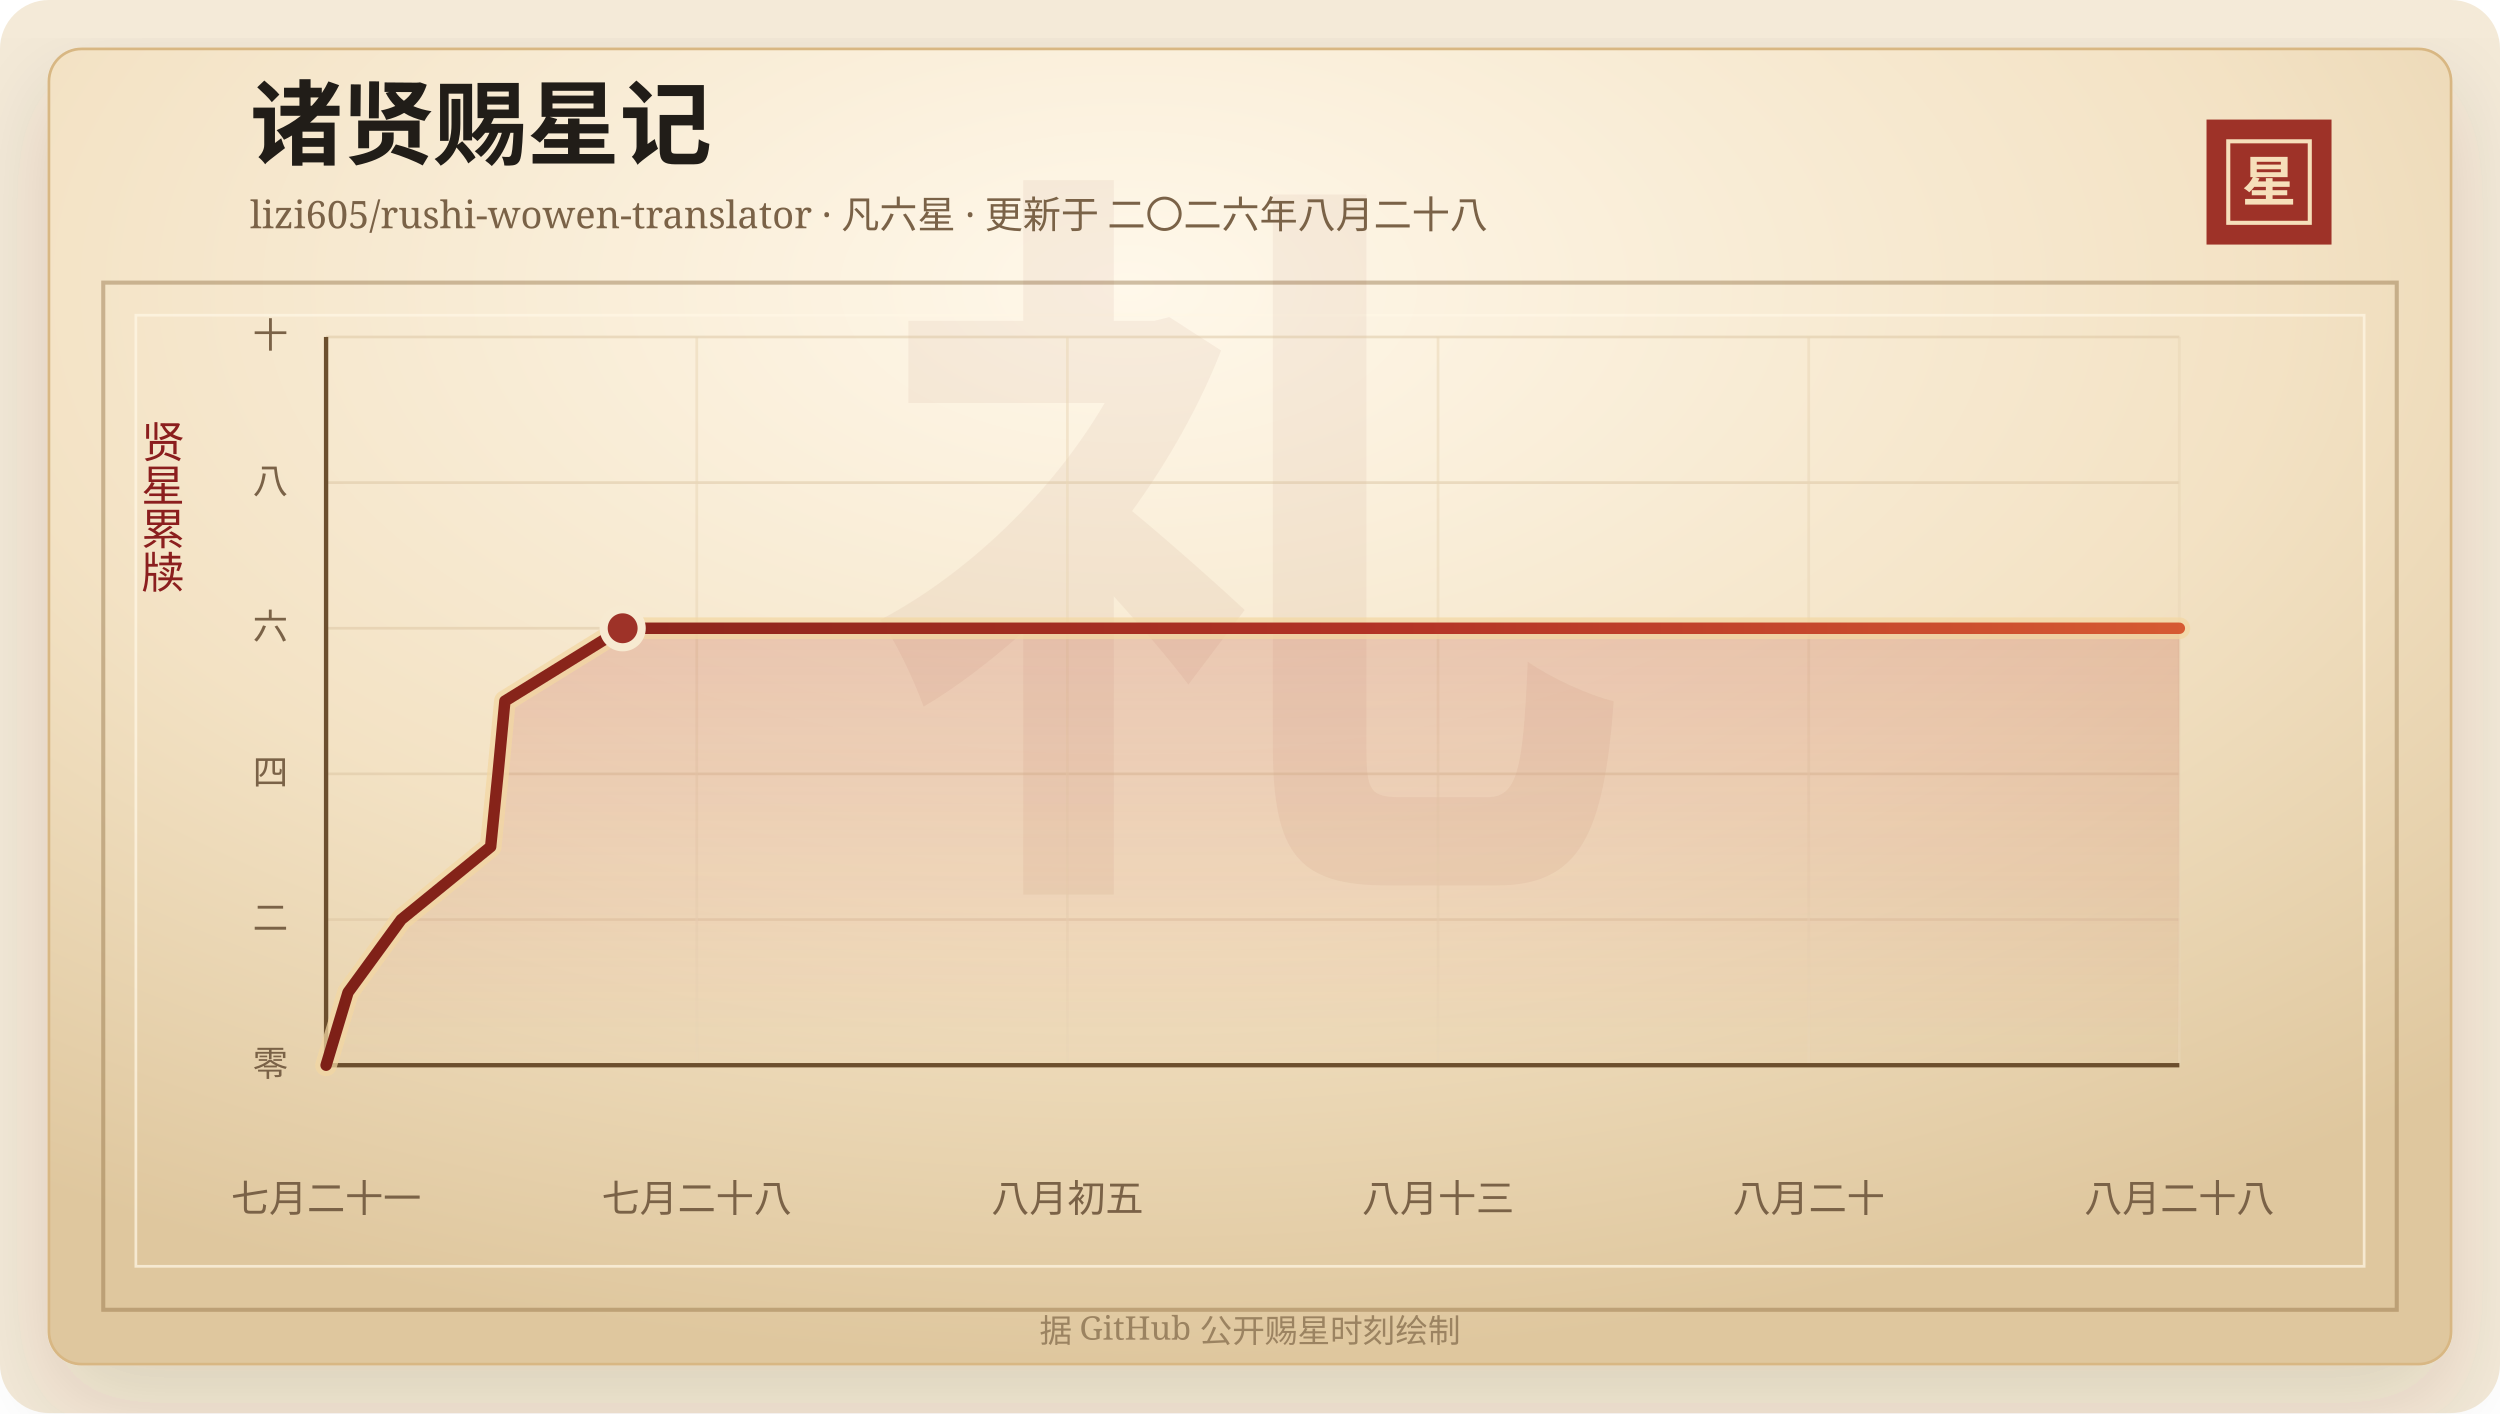
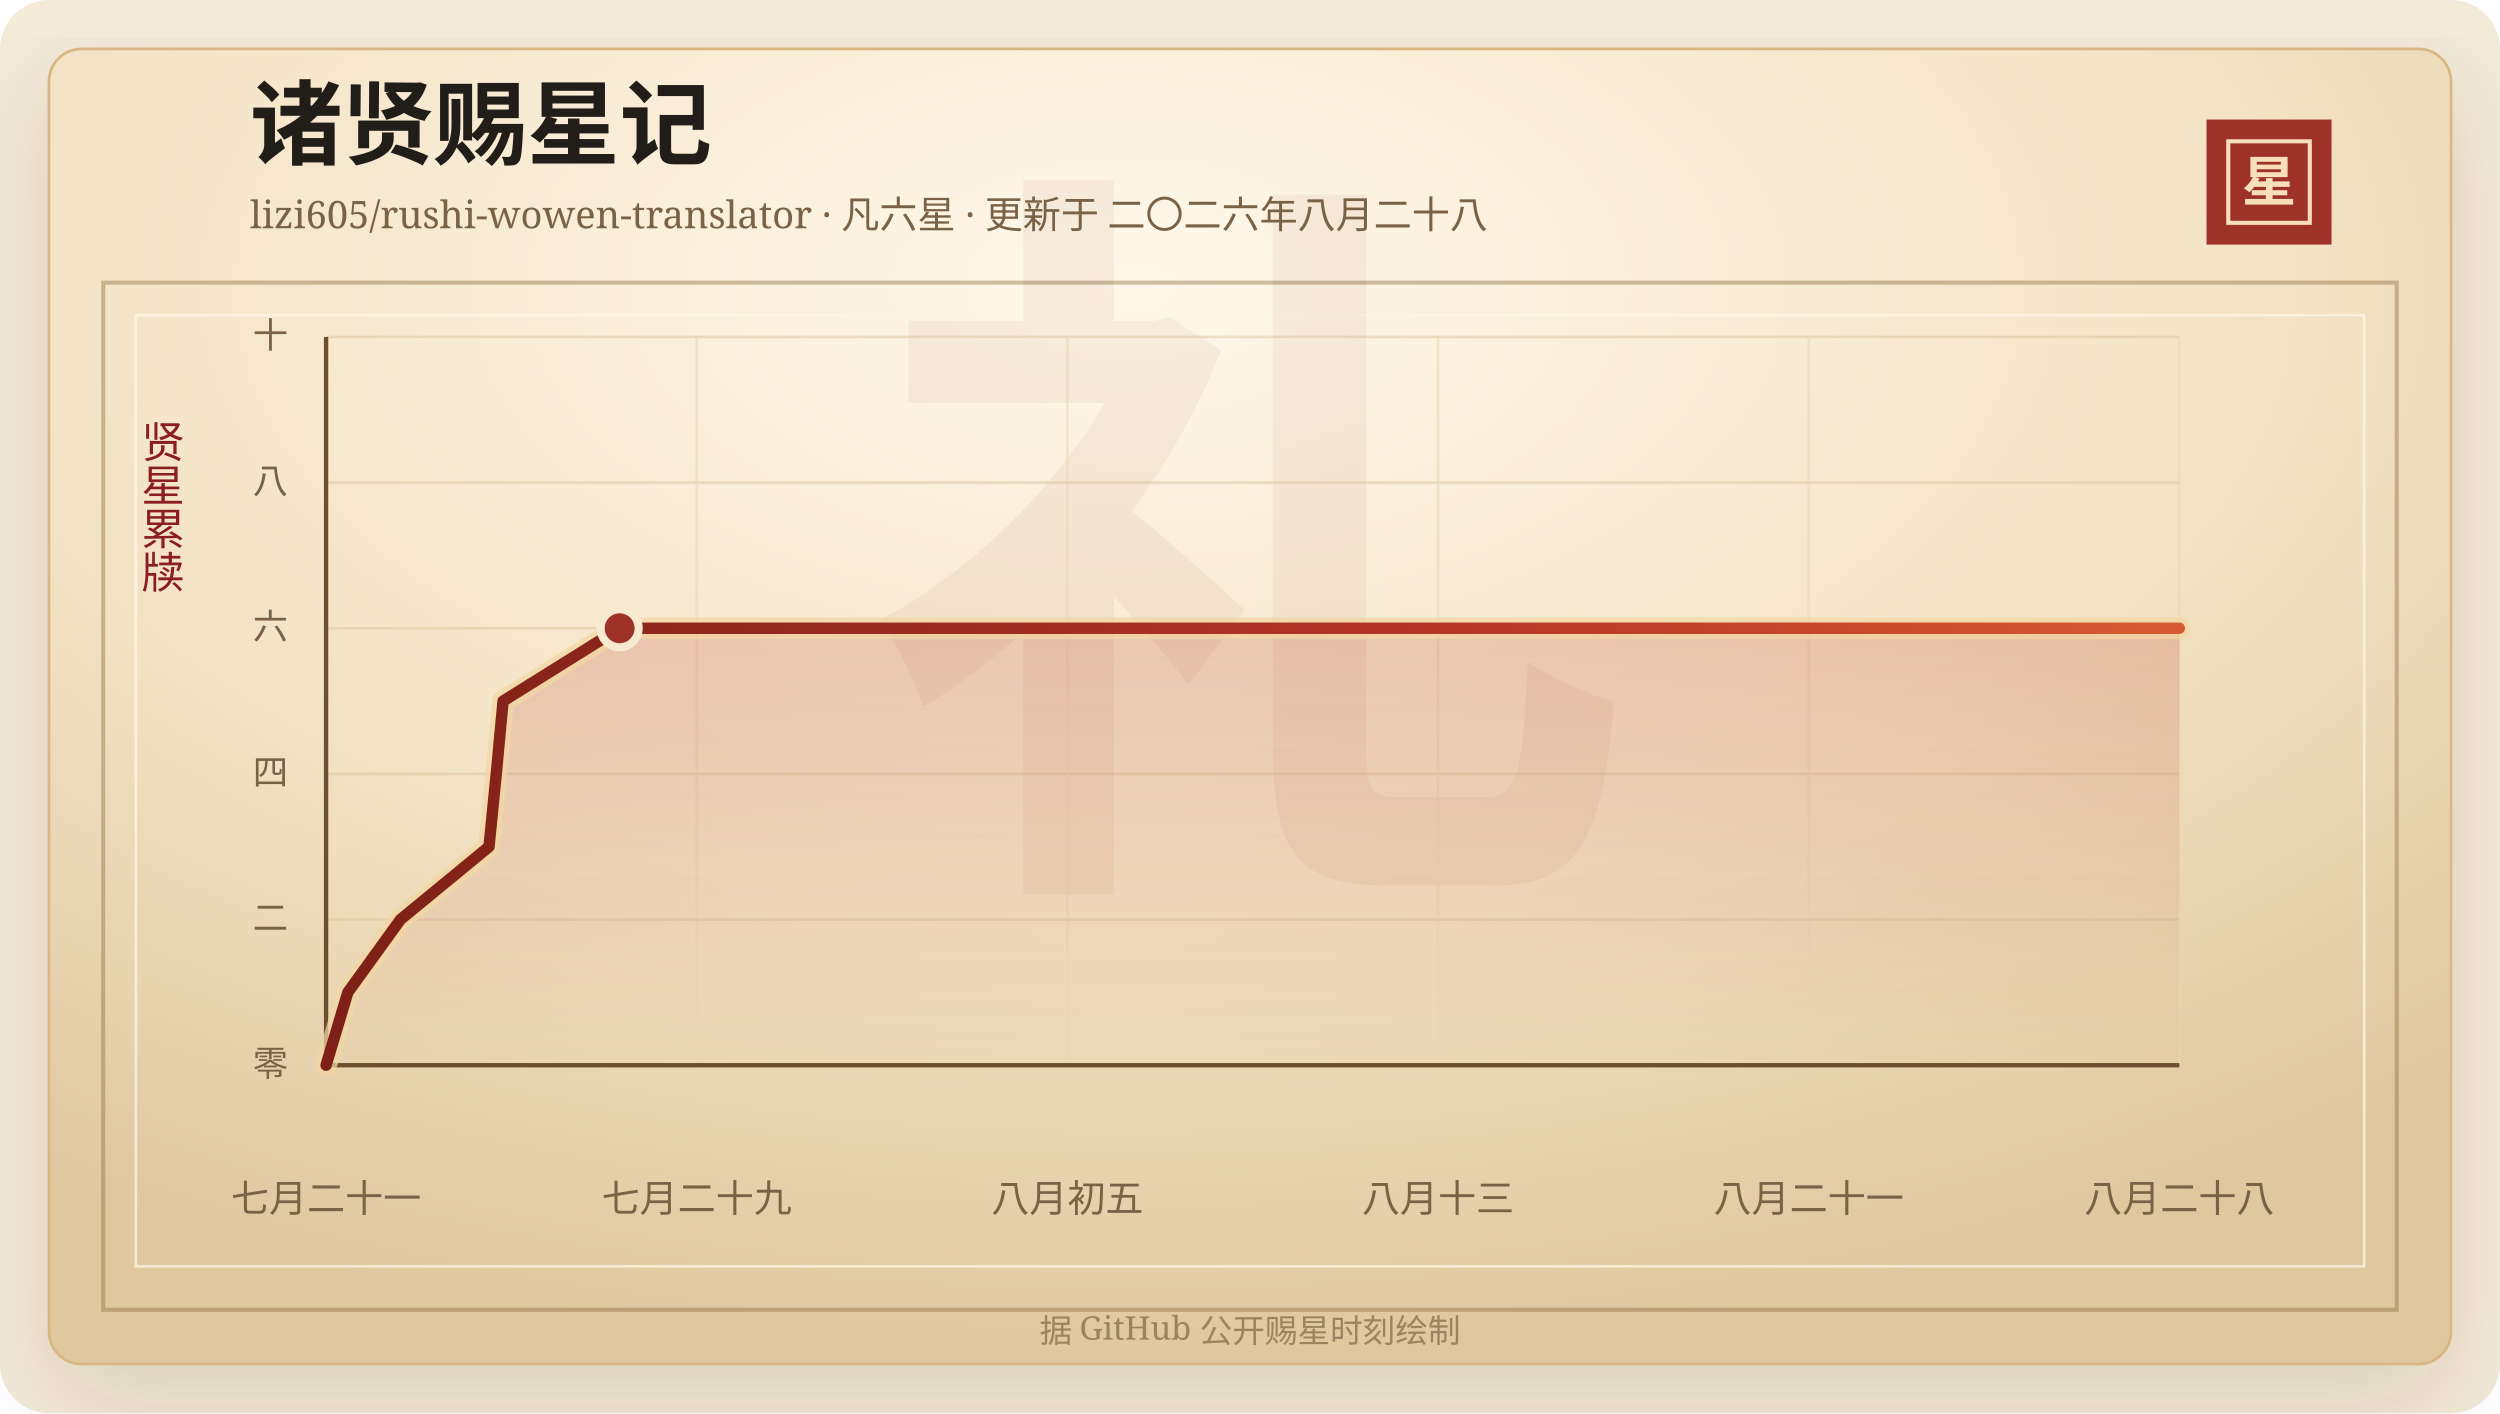
<svg xmlns="http://www.w3.org/2000/svg" width="920" height="520" viewBox="0 0 920 520" role="img" aria-labelledby="title desc">
  <defs>
    <linearGradient id="line" x1="0" x2="1" y1="0" y2="0">
      <stop offset="0%" stop-color="#7d2017" />
      <stop offset="58%" stop-color="#b33426" />
      <stop offset="100%" stop-color="#d65a32" />
    </linearGradient>
    <linearGradient id="area" x1="0" x2="0" y1="0" y2="1">
      <stop offset="0%" stop-color="#b33426" stop-opacity="0.2" />
      <stop offset="100%" stop-color="#b33426" stop-opacity="0" />
    </linearGradient>
    <radialGradient id="paper" cx="45%" cy="18%" r="82%">
      <stop offset="0%" stop-color="#fff8ea" />
      <stop offset="58%" stop-color="#f3e2c4" />
      <stop offset="100%" stop-color="#dfc79e" />
    </radialGradient>
    <filter id="shadow" x="-20%" y="-20%" width="140%" height="140%">
      <feDropShadow dx="0" dy="14" stdDeviation="18" flood-color="#3b2a20" flood-opacity="0.14" />
    </filter>
  </defs>
  <rect width="920" height="520" rx="18" fill="#f4ead8" />
  <rect x="18" y="18" width="884" height="484" rx="12" fill="url(#paper)" stroke="#d8b783" filter="url(#shadow)" />
  <rect x="38" y="104" width="844" height="378" fill="none" stroke="#8c6b3f" stroke-opacity="0.42" stroke-width="1.5" />
  <rect x="50" y="116" width="820" height="350" fill="none" stroke="#fff7e5" stroke-opacity="0.72" />
  <text x="460" y="304" text-anchor="middle" fill="#8c342a" fill-opacity="0.06" font-family="Songti SC, STSong, SimSun, serif" font-size="280" font-weight="700">礼</text>
  <text x="92" y="58" fill="#211d18" font-family="Songti SC, STSong, SimSun, serif" font-size="34" font-weight="700">诸贤赐星记</text>
  <text x="92" y="84" fill="#7a6247" font-family="Songti SC, STSong, SimSun, serif" font-size="14.0">lizi605/rushi-wowen-translator · 凡六星 · 更新于 二〇二六年八月二十八</text>
  <rect x="812" y="44" width="46" height="46" fill="#9e3228" />
  <rect x="820" y="52" width="30" height="30" fill="none" stroke="#f6dfba" stroke-width="1.5" />
  <text x="835" y="74" text-anchor="middle" fill="#f6dfba" font-family="Songti SC, STSong, SimSun, serif" font-size="20" font-weight="700">星</text>
  <text x="60" y="166" text-anchor="middle" fill="#8b1e1e" font-family="Songti SC, STSong, SimSun, serif" font-size="16" writing-mode="vertical-rl">贤星累牍</text>
  <line x1="120" y1="392.00" x2="802" y2="392.00" stroke="#d9c29e" stroke-opacity="0.48" />
  <text x="106" y="396.00" text-anchor="end" fill="#7a6247" font-family="Songti SC, STSong, SimSun, serif" font-size="13">零</text>
  <line x1="120" y1="338.40" x2="802" y2="338.40" stroke="#d9c29e" stroke-opacity="0.48" />
  <text x="106" y="342.40" text-anchor="end" fill="#7a6247" font-family="Songti SC, STSong, SimSun, serif" font-size="13">二</text>
  <line x1="120" y1="284.80" x2="802" y2="284.80" stroke="#d9c29e" stroke-opacity="0.48" />
  <text x="106" y="288.80" text-anchor="end" fill="#7a6247" font-family="Songti SC, STSong, SimSun, serif" font-size="13">四</text>
  <line x1="120" y1="231.20" x2="802" y2="231.20" stroke="#d9c29e" stroke-opacity="0.48" />
  <text x="106" y="235.20" text-anchor="end" fill="#7a6247" font-family="Songti SC, STSong, SimSun, serif" font-size="13">六</text>
  <line x1="120" y1="177.60" x2="802" y2="177.60" stroke="#d9c29e" stroke-opacity="0.48" />
  <text x="106" y="181.60" text-anchor="end" fill="#7a6247" font-family="Songti SC, STSong, SimSun, serif" font-size="13">八</text>
  <line x1="120" y1="124.00" x2="802" y2="124.00" stroke="#d9c29e" stroke-opacity="0.48" />
  <text x="106" y="128.00" text-anchor="end" fill="#7a6247" font-family="Songti SC, STSong, SimSun, serif" font-size="13">十</text>
  <line x1="120.00" y1="124" x2="120.00" y2="392" stroke="#ead6b7" stroke-opacity="0.54" />
  <text x="120.00" y="446" text-anchor="middle" fill="#7a6247" font-family="Songti SC, STSong, SimSun, serif" font-size="14">七月二十一</text>
  <line x1="256.40" y1="124" x2="256.40" y2="392" stroke="#ead6b7" stroke-opacity="0.54" />
-   <text x="256.40" y="446" text-anchor="middle" fill="#7a6247" font-family="Songti SC, STSong, SimSun, serif" font-size="14">七月二十八</text>
+   <text x="256.40" y="446" text-anchor="middle" fill="#7a6247" font-family="Songti SC, STSong, SimSun, serif" font-size="14">七月二十九</text>
  <line x1="392.80" y1="124" x2="392.80" y2="392" stroke="#ead6b7" stroke-opacity="0.54" />
  <text x="392.80" y="446" text-anchor="middle" fill="#7a6247" font-family="Songti SC, STSong, SimSun, serif" font-size="14">八月初五</text>
  <line x1="529.20" y1="124" x2="529.20" y2="392" stroke="#ead6b7" stroke-opacity="0.54" />
  <text x="529.20" y="446" text-anchor="middle" fill="#7a6247" font-family="Songti SC, STSong, SimSun, serif" font-size="14">八月十三</text>
  <line x1="665.60" y1="124" x2="665.60" y2="392" stroke="#ead6b7" stroke-opacity="0.54" />
-   <text x="665.60" y="446" text-anchor="middle" fill="#7a6247" font-family="Songti SC, STSong, SimSun, serif" font-size="14">八月二十</text>
+   <text x="665.60" y="446" text-anchor="middle" fill="#7a6247" font-family="Songti SC, STSong, SimSun, serif" font-size="14">八月二十一</text>
  <line x1="802.00" y1="124" x2="802.00" y2="392" stroke="#ead6b7" stroke-opacity="0.54" />
  <text x="802.00" y="446" text-anchor="middle" fill="#7a6247" font-family="Songti SC, STSong, SimSun, serif" font-size="14">八月二十八</text>
  <line x1="120" y1="392" x2="802" y2="392" stroke="#6c4f2e" stroke-width="1.6" />
  <line x1="120" y1="124" x2="120" y2="392" stroke="#6c4f2e" stroke-width="1.6" />
-   <polygon points="120.00,392.00 120.00,392.00 128.08,365.20 147.65,338.40 180.56,311.60 183.26,284.80 185.80,258.00 229.14,231.20 802.00,231.20 802.00,392.00" fill="url(#area)" />
-   <polyline points="120.00,392.00 128.08,365.20 147.65,338.40 180.56,311.60 183.26,284.80 185.80,258.00 229.14,231.20 802.00,231.20" fill="none" stroke="#f3d7a2" stroke-width="8" stroke-linecap="round" stroke-linejoin="round" opacity="0.72" />
-   <polyline points="120.00,392.00 128.08,365.20 147.65,338.40 180.56,311.60 183.26,284.80 185.80,258.00 229.14,231.20 802.00,231.20" fill="none" stroke="url(#line)" stroke-width="4.2" stroke-linecap="round" stroke-linejoin="round" />
-   <circle cx="229.14" cy="231.20" r="7" fill="#9e3228" stroke="#f7ead1" stroke-width="3" />
+   <polygon points="120.00,392.00 120.00,392.00 128.00,365.20 147.37,338.40 179.95,311.60 182.62,284.80 185.13,258.00 228.03,231.20 802.00,231.20 802.00,392.00" fill="url(#area)" />
+   <polyline points="120.00,392.00 128.00,365.20 147.37,338.40 179.95,311.60 182.62,284.80 185.13,258.00 228.03,231.20 802.00,231.20" fill="none" stroke="#f3d7a2" stroke-width="8" stroke-linecap="round" stroke-linejoin="round" opacity="0.72" />
+   <polyline points="120.00,392.00 128.00,365.20 147.37,338.40 179.95,311.60 182.62,284.80 185.13,258.00 228.03,231.20 802.00,231.20" fill="none" stroke="url(#line)" stroke-width="4.2" stroke-linecap="round" stroke-linejoin="round" />
+   <circle cx="228.03" cy="231.20" r="7" fill="#9e3228" stroke="#f7ead1" stroke-width="3" />
  <text x="460" y="494" text-anchor="middle" fill="#9b8361" font-family="Songti SC, STSong, SimSun, serif" font-size="12">据 GitHub 公开赐星时刻绘制</text>
</svg>
